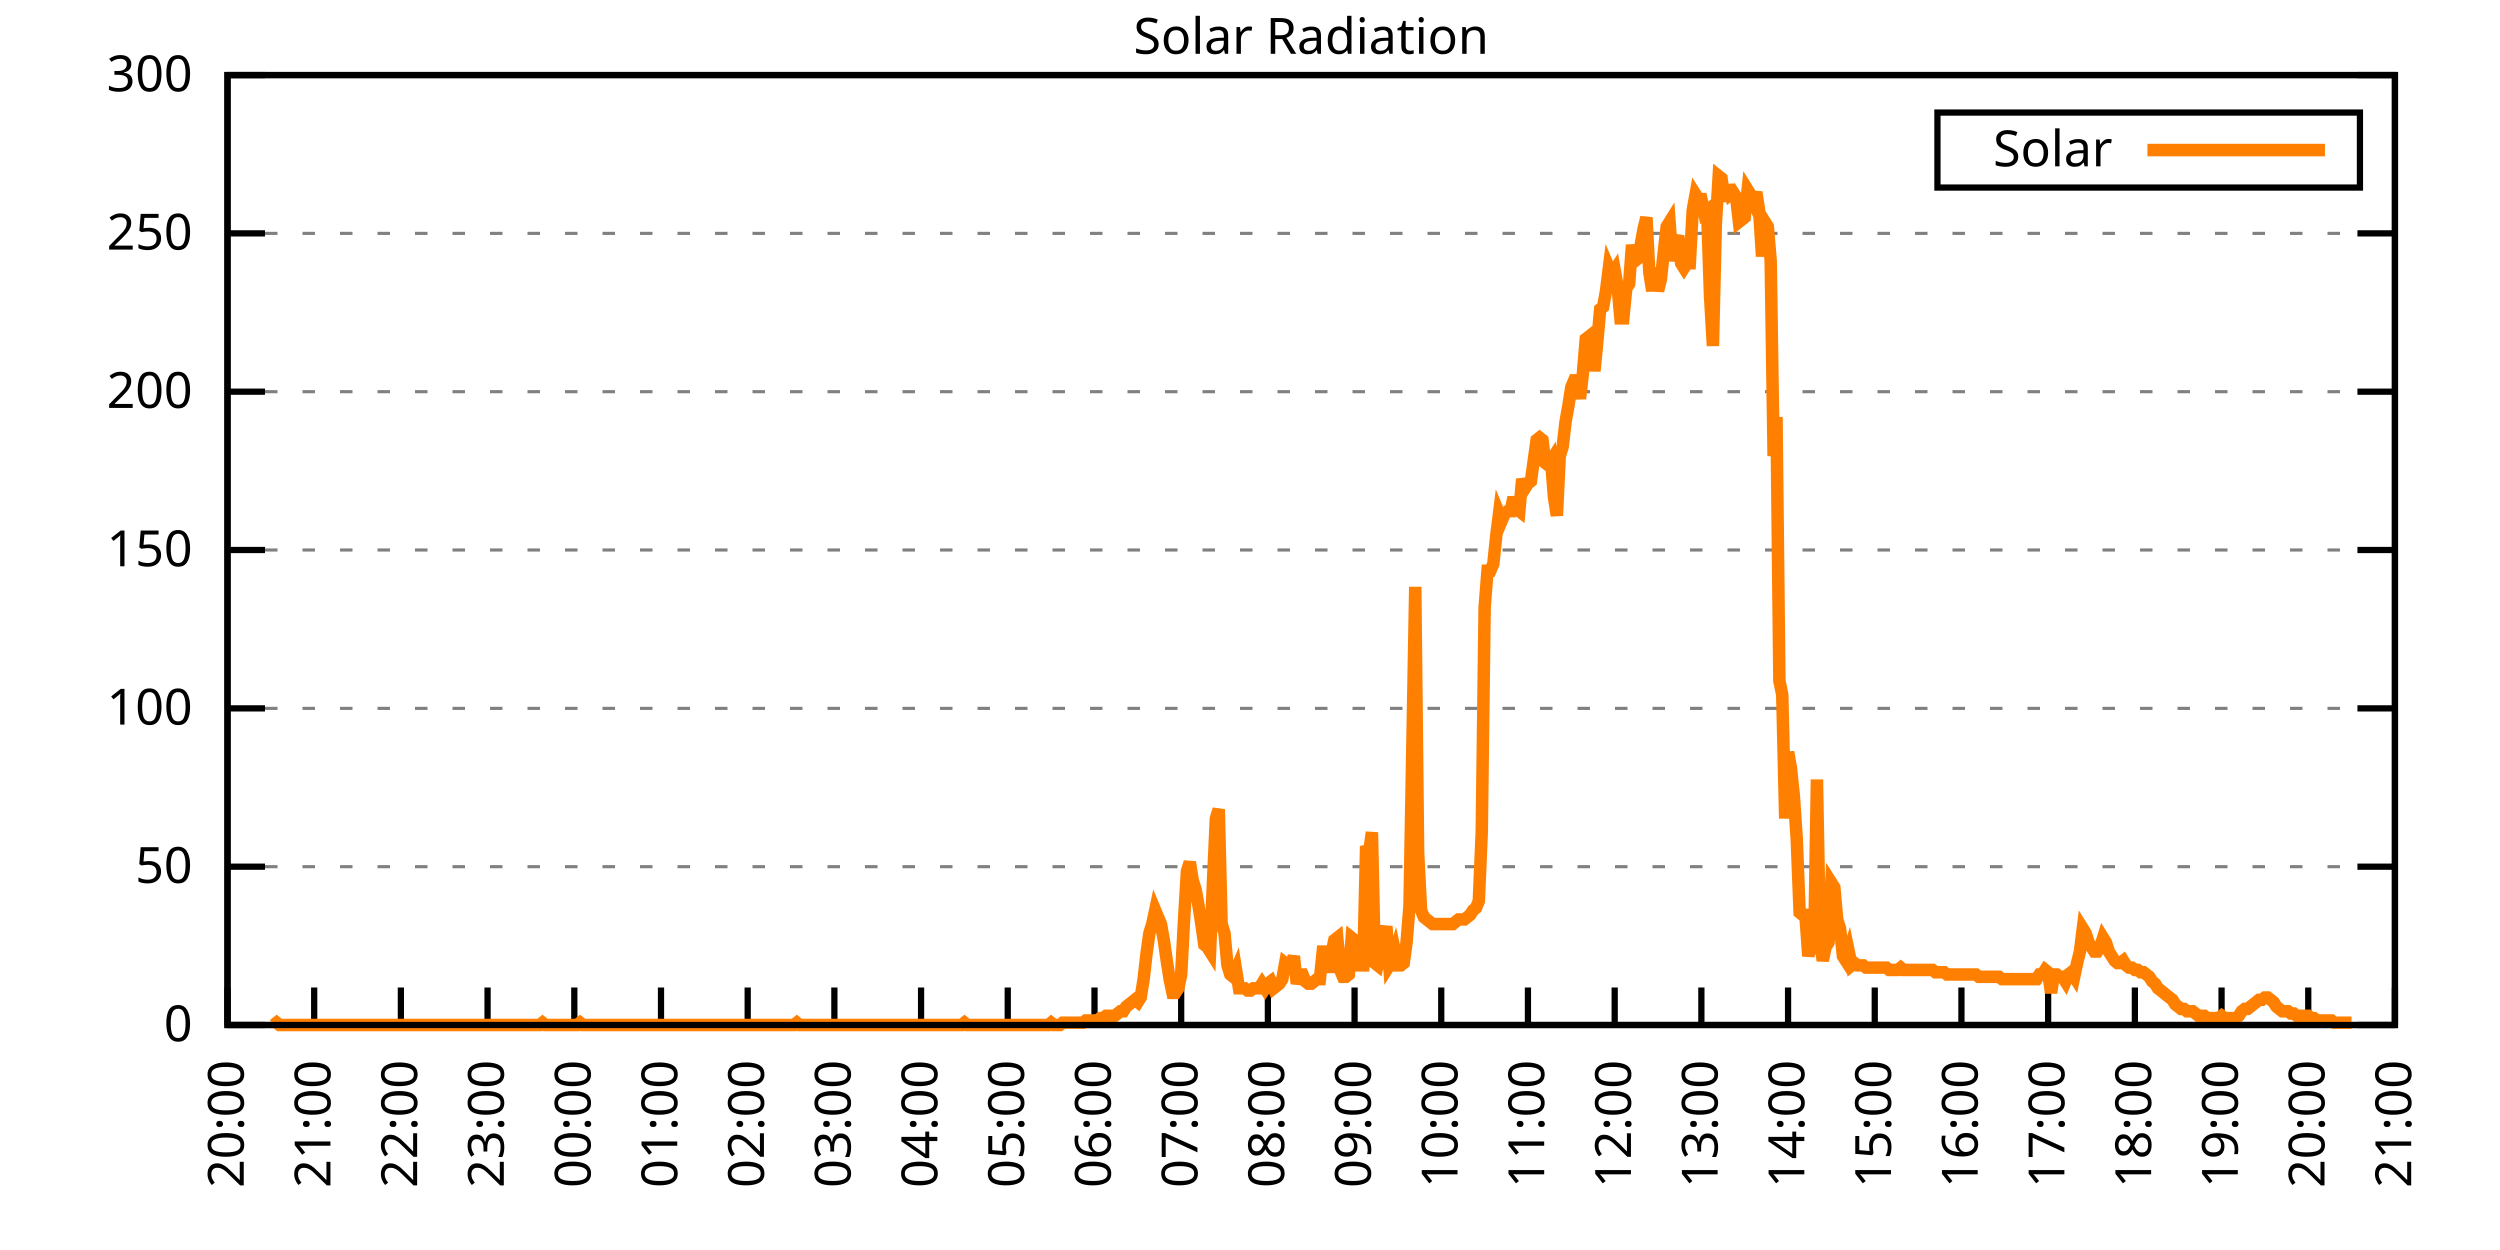
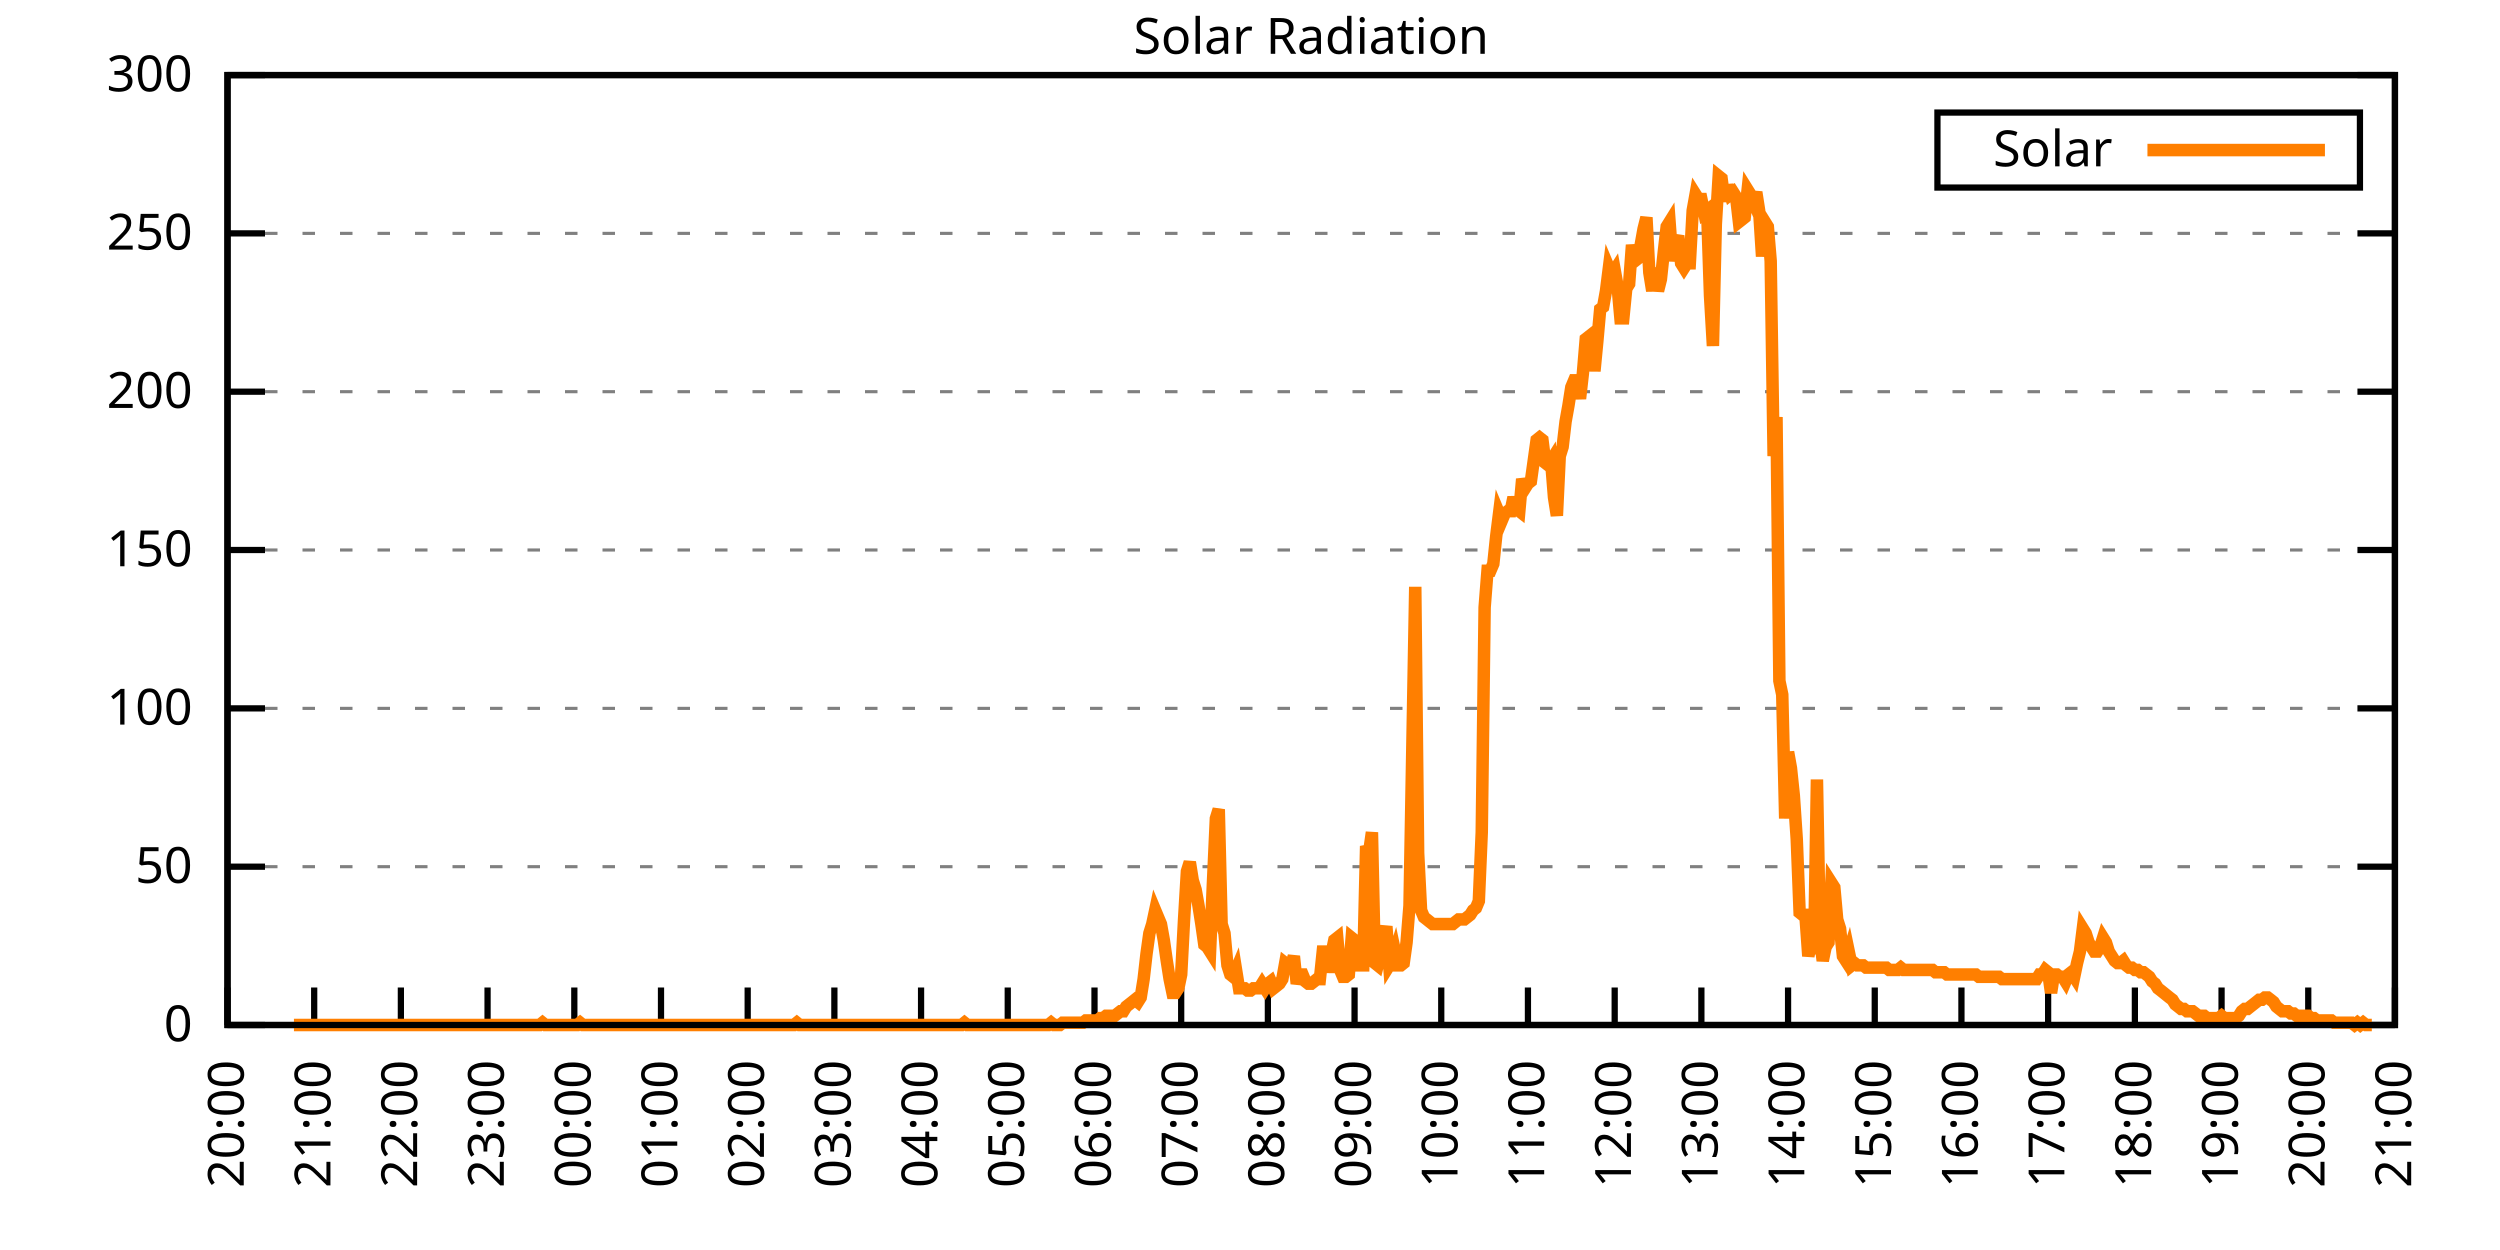
<svg xmlns="http://www.w3.org/2000/svg" xmlns:xlink="http://www.w3.org/1999/xlink" width="400" height="200" viewBox="0 0 400 200">
  <g id="gnuplot_canvas">
    <rect x="0" y="0" width="400" height="200" fill="none" />
    <defs>
      <circle id="gpDot" r="0.5" stroke-width="0.5" stroke="currentColor" />
      <path id="gpPt0" stroke-width="0.333" stroke="currentColor" d="M-1,0 h2 M0,-1 v2" />
      <path id="gpPt1" stroke-width="0.333" stroke="currentColor" d="M-1,-1 L1,1 M1,-1 L-1,1" />
      <path id="gpPt2" stroke-width="0.333" stroke="currentColor" d="M-1,0 L1,0 M0,-1 L0,1 M-1,-1 L1,1 M-1,1 L1,-1" />
      <rect id="gpPt3" stroke-width="0.333" stroke="currentColor" x="-1" y="-1" width="2" height="2" />
      <rect id="gpPt4" stroke-width="0.333" stroke="currentColor" fill="currentColor" x="-1" y="-1" width="2" height="2" />
      <circle id="gpPt5" stroke-width="0.333" stroke="currentColor" cx="0" cy="0" r="1" />
      <use xlink:href="#gpPt5" id="gpPt6" fill="currentColor" stroke="none" />
      <path id="gpPt7" stroke-width="0.333" stroke="currentColor" d="M0,-1.33 L-1.33,0.67 L1.33,0.67 z" />
      <use xlink:href="#gpPt7" id="gpPt8" fill="currentColor" stroke="none" />
      <use xlink:href="#gpPt7" id="gpPt9" stroke="currentColor" transform="rotate(180)" />
      <use xlink:href="#gpPt9" id="gpPt10" fill="currentColor" stroke="none" />
      <use xlink:href="#gpPt3" id="gpPt11" stroke="currentColor" transform="rotate(45)" />
      <use xlink:href="#gpPt11" id="gpPt12" fill="currentColor" stroke="none" />
      <path id="gpPt13" stroke-width="0.333" stroke="currentColor" d="M0,1.330 L1.265,0.411 L0.782,-1.067 L-0.782,-1.076 L-1.265,0.411 z" />
      <use xlink:href="#gpPt13" id="gpPt14" fill="currentColor" stroke="none" />
      <filter id="textbox" filterUnits="objectBoundingBox" x="0" y="0" height="1" width="1">
        <feFlood flood-color="white" flood-opacity="1" result="bgnd" />
        <feComposite in="SourceGraphic" in2="bgnd" operator="atop" />
      </filter>
      <filter id="greybox" filterUnits="objectBoundingBox" x="0" y="0" height="1" width="1">
        <feFlood flood-color="lightgrey" flood-opacity="1" result="grey" />
        <feComposite in="SourceGraphic" in2="grey" operator="atop" />
      </filter>
    </defs>
    <g fill="none" color="white" stroke="currentColor" stroke-width="1.00" stroke-linecap="butt" stroke-linejoin="miter">
</g>
    <g fill="none" color="black" stroke="currentColor" stroke-width="1.00" stroke-linecap="butt" stroke-linejoin="miter">
      <g stroke="none" shape-rendering="crispEdges">
        <polygon fill="rgb(255, 255, 255)" points="36.40,164.00 383.18,164.00 383.18,12.02 36.40,12.02 " />
      </g>
    </g>
    <g fill="none" color="black" stroke="currentColor" stroke-width="1.00" stroke-linecap="butt" stroke-linejoin="miter">
</g>
    <g fill="none" color="black" stroke="black" stroke-width="0.50" stroke-linecap="butt" stroke-linejoin="miter">
</g>
    <g fill="none" color="gray" stroke="currentColor" stroke-width="0.50" stroke-linecap="butt" stroke-linejoin="miter">
      <path stroke="gray" stroke-dasharray="2,4" class="gridline" d="M36.40,164.00 L383.19,164.00  " />
    </g>
    <g fill="none" color="gray" stroke="gray" stroke-width="1.00" stroke-linecap="butt" stroke-linejoin="miter">
</g>
    <g fill="none" color="black" stroke="currentColor" stroke-width="1.00" stroke-linecap="butt" stroke-linejoin="miter">
      <path stroke="black" d="M36.40,164.00 L42.40,164.00 M383.19,164.00 L377.19,164.00  " />
      <g transform="translate(30.80,166.60)" stroke="none" fill="black" font-family="Sans" font-size="8.00" text-anchor="end">
        <text>
          <tspan font-family="Sans"> 0</tspan>
        </text>
      </g>
    </g>
    <g fill="none" color="black" stroke="currentColor" stroke-width="1.00" stroke-linecap="butt" stroke-linejoin="miter">
</g>
    <g fill="none" color="black" stroke="black" stroke-width="0.50" stroke-linecap="butt" stroke-linejoin="miter">
</g>
    <g fill="none" color="gray" stroke="currentColor" stroke-width="0.50" stroke-linecap="butt" stroke-linejoin="miter">
      <path stroke="gray" stroke-dasharray="2,4" class="gridline" d="M36.40,138.67 L383.19,138.67  " />
    </g>
    <g fill="none" color="gray" stroke="gray" stroke-width="1.00" stroke-linecap="butt" stroke-linejoin="miter">
</g>
    <g fill="none" color="black" stroke="currentColor" stroke-width="1.00" stroke-linecap="butt" stroke-linejoin="miter">
      <path stroke="black" d="M36.40,138.67 L42.40,138.67 M383.19,138.67 L377.19,138.67  " />
      <g transform="translate(30.80,141.27)" stroke="none" fill="black" font-family="Sans" font-size="8.00" text-anchor="end">
        <text>
          <tspan font-family="Sans"> 50</tspan>
        </text>
      </g>
    </g>
    <g fill="none" color="black" stroke="currentColor" stroke-width="1.00" stroke-linecap="butt" stroke-linejoin="miter">
</g>
    <g fill="none" color="black" stroke="black" stroke-width="0.50" stroke-linecap="butt" stroke-linejoin="miter">
</g>
    <g fill="none" color="gray" stroke="currentColor" stroke-width="0.50" stroke-linecap="butt" stroke-linejoin="miter">
      <path stroke="gray" stroke-dasharray="2,4" class="gridline" d="M36.40,113.34 L383.19,113.34  " />
    </g>
    <g fill="none" color="gray" stroke="gray" stroke-width="1.00" stroke-linecap="butt" stroke-linejoin="miter">
</g>
    <g fill="none" color="black" stroke="currentColor" stroke-width="1.00" stroke-linecap="butt" stroke-linejoin="miter">
      <path stroke="black" d="M36.40,113.34 L42.40,113.34 M383.19,113.34 L377.19,113.34  " />
      <g transform="translate(30.80,115.94)" stroke="none" fill="black" font-family="Sans" font-size="8.00" text-anchor="end">
        <text>
          <tspan font-family="Sans"> 100</tspan>
        </text>
      </g>
    </g>
    <g fill="none" color="black" stroke="currentColor" stroke-width="1.00" stroke-linecap="butt" stroke-linejoin="miter">
</g>
    <g fill="none" color="black" stroke="black" stroke-width="0.50" stroke-linecap="butt" stroke-linejoin="miter">
</g>
    <g fill="none" color="gray" stroke="currentColor" stroke-width="0.50" stroke-linecap="butt" stroke-linejoin="miter">
      <path stroke="gray" stroke-dasharray="2,4" class="gridline" d="M36.40,88.00 L383.19,88.00  " />
    </g>
    <g fill="none" color="gray" stroke="gray" stroke-width="1.00" stroke-linecap="butt" stroke-linejoin="miter">
</g>
    <g fill="none" color="black" stroke="currentColor" stroke-width="1.00" stroke-linecap="butt" stroke-linejoin="miter">
      <path stroke="black" d="M36.40,88.00 L42.40,88.00 M383.19,88.00 L377.19,88.00  " />
      <g transform="translate(30.80,90.60)" stroke="none" fill="black" font-family="Sans" font-size="8.00" text-anchor="end">
        <text>
          <tspan font-family="Sans"> 150</tspan>
        </text>
      </g>
    </g>
    <g fill="none" color="black" stroke="currentColor" stroke-width="1.00" stroke-linecap="butt" stroke-linejoin="miter">
</g>
    <g fill="none" color="black" stroke="black" stroke-width="0.50" stroke-linecap="butt" stroke-linejoin="miter">
</g>
    <g fill="none" color="gray" stroke="currentColor" stroke-width="0.50" stroke-linecap="butt" stroke-linejoin="miter">
      <path stroke="gray" stroke-dasharray="2,4" class="gridline" d="M36.40,62.67 L383.19,62.67  " />
    </g>
    <g fill="none" color="gray" stroke="gray" stroke-width="1.00" stroke-linecap="butt" stroke-linejoin="miter">
</g>
    <g fill="none" color="black" stroke="currentColor" stroke-width="1.00" stroke-linecap="butt" stroke-linejoin="miter">
      <path stroke="black" d="M36.40,62.67 L42.40,62.67 M383.19,62.67 L377.19,62.67  " />
      <g transform="translate(30.80,65.27)" stroke="none" fill="black" font-family="Sans" font-size="8.00" text-anchor="end">
        <text>
          <tspan font-family="Sans"> 200</tspan>
        </text>
      </g>
    </g>
    <g fill="none" color="black" stroke="currentColor" stroke-width="1.00" stroke-linecap="butt" stroke-linejoin="miter">
</g>
    <g fill="none" color="black" stroke="black" stroke-width="0.50" stroke-linecap="butt" stroke-linejoin="miter">
</g>
    <g fill="none" color="gray" stroke="currentColor" stroke-width="0.50" stroke-linecap="butt" stroke-linejoin="miter">
      <path stroke="gray" stroke-dasharray="2,4" class="gridline" d="M36.40,37.34 L383.19,37.34  " />
    </g>
    <g fill="none" color="gray" stroke="gray" stroke-width="1.00" stroke-linecap="butt" stroke-linejoin="miter">
</g>
    <g fill="none" color="black" stroke="currentColor" stroke-width="1.00" stroke-linecap="butt" stroke-linejoin="miter">
      <path stroke="black" d="M36.40,37.34 L42.40,37.34 M383.19,37.34 L377.19,37.34  " />
      <g transform="translate(30.80,39.94)" stroke="none" fill="black" font-family="Sans" font-size="8.00" text-anchor="end">
        <text>
          <tspan font-family="Sans"> 250</tspan>
        </text>
      </g>
    </g>
    <g fill="none" color="black" stroke="currentColor" stroke-width="1.00" stroke-linecap="butt" stroke-linejoin="miter">
</g>
    <g fill="none" color="black" stroke="black" stroke-width="0.50" stroke-linecap="butt" stroke-linejoin="miter">
</g>
    <g fill="none" color="gray" stroke="currentColor" stroke-width="0.50" stroke-linecap="butt" stroke-linejoin="miter">
      <path stroke="gray" stroke-dasharray="2,4" class="gridline" d="M36.40,12.01 L383.19,12.01  " />
    </g>
    <g fill="none" color="gray" stroke="gray" stroke-width="1.00" stroke-linecap="butt" stroke-linejoin="miter">
</g>
    <g fill="none" color="black" stroke="currentColor" stroke-width="1.00" stroke-linecap="butt" stroke-linejoin="miter">
      <path stroke="black" d="M36.40,12.01 L42.40,12.01 M383.19,12.01 L377.19,12.01  " />
      <g transform="translate(30.80,14.61)" stroke="none" fill="black" font-family="Sans" font-size="8.00" text-anchor="end">
        <text>
          <tspan font-family="Sans"> 300</tspan>
        </text>
      </g>
    </g>
    <g fill="none" color="black" stroke="currentColor" stroke-width="1.00" stroke-linecap="butt" stroke-linejoin="miter">
      <path stroke="black" d="M36.40,164.00 L36.40,158.00  " />
      <g transform="translate(39.00,169.60) rotate(270.00)" stroke="none" fill="black" font-family="Sans" font-size="8.00" text-anchor="end">
        <text>
          <tspan font-family="Sans">20:00</tspan>
        </text>
      </g>
    </g>
    <g fill="none" color="black" stroke="currentColor" stroke-width="1.00" stroke-linecap="butt" stroke-linejoin="miter">
      <path stroke="black" d="M50.27,164.00 L50.27,158.00  " />
      <g transform="translate(52.87,169.60) rotate(270.00)" stroke="none" fill="black" font-family="Sans" font-size="8.00" text-anchor="end">
        <text>
          <tspan font-family="Sans">21:00</tspan>
        </text>
      </g>
    </g>
    <g fill="none" color="black" stroke="currentColor" stroke-width="1.00" stroke-linecap="butt" stroke-linejoin="miter">
      <path stroke="black" d="M64.14,164.00 L64.14,158.00  " />
      <g transform="translate(66.74,169.60) rotate(270.00)" stroke="none" fill="black" font-family="Sans" font-size="8.00" text-anchor="end">
        <text>
          <tspan font-family="Sans">22:00</tspan>
        </text>
      </g>
    </g>
    <g fill="none" color="black" stroke="currentColor" stroke-width="1.00" stroke-linecap="butt" stroke-linejoin="miter">
      <path stroke="black" d="M78.01,164.00 L78.01,158.00  " />
      <g transform="translate(80.61,169.60) rotate(270.00)" stroke="none" fill="black" font-family="Sans" font-size="8.00" text-anchor="end">
        <text>
          <tspan font-family="Sans">23:00</tspan>
        </text>
      </g>
    </g>
    <g fill="none" color="black" stroke="currentColor" stroke-width="1.00" stroke-linecap="butt" stroke-linejoin="miter">
      <path stroke="black" d="M91.89,164.00 L91.89,158.00  " />
      <g transform="translate(94.49,169.60) rotate(270.00)" stroke="none" fill="black" font-family="Sans" font-size="8.00" text-anchor="end">
        <text>
          <tspan font-family="Sans">00:00</tspan>
        </text>
      </g>
    </g>
    <g fill="none" color="black" stroke="currentColor" stroke-width="1.00" stroke-linecap="butt" stroke-linejoin="miter">
      <path stroke="black" d="M105.76,164.00 L105.76,158.00  " />
      <g transform="translate(108.36,169.60) rotate(270.00)" stroke="none" fill="black" font-family="Sans" font-size="8.00" text-anchor="end">
        <text>
          <tspan font-family="Sans">01:00</tspan>
        </text>
      </g>
    </g>
    <g fill="none" color="black" stroke="currentColor" stroke-width="1.00" stroke-linecap="butt" stroke-linejoin="miter">
      <path stroke="black" d="M119.63,164.00 L119.63,158.00  " />
      <g transform="translate(122.23,169.60) rotate(270.00)" stroke="none" fill="black" font-family="Sans" font-size="8.00" text-anchor="end">
        <text>
          <tspan font-family="Sans">02:00</tspan>
        </text>
      </g>
    </g>
    <g fill="none" color="black" stroke="currentColor" stroke-width="1.00" stroke-linecap="butt" stroke-linejoin="miter">
      <path stroke="black" d="M133.50,164.00 L133.50,158.00  " />
      <g transform="translate(136.10,169.60) rotate(270.00)" stroke="none" fill="black" font-family="Sans" font-size="8.00" text-anchor="end">
        <text>
          <tspan font-family="Sans">03:00</tspan>
        </text>
      </g>
    </g>
    <g fill="none" color="black" stroke="currentColor" stroke-width="1.00" stroke-linecap="butt" stroke-linejoin="miter">
      <path stroke="black" d="M147.37,164.00 L147.37,158.00  " />
      <g transform="translate(149.97,169.60) rotate(270.00)" stroke="none" fill="black" font-family="Sans" font-size="8.00" text-anchor="end">
        <text>
          <tspan font-family="Sans">04:00</tspan>
        </text>
      </g>
    </g>
    <g fill="none" color="black" stroke="currentColor" stroke-width="1.00" stroke-linecap="butt" stroke-linejoin="miter">
      <path stroke="black" d="M161.24,164.00 L161.24,158.00  " />
      <g transform="translate(163.84,169.60) rotate(270.00)" stroke="none" fill="black" font-family="Sans" font-size="8.00" text-anchor="end">
        <text>
          <tspan font-family="Sans">05:00</tspan>
        </text>
      </g>
    </g>
    <g fill="none" color="black" stroke="currentColor" stroke-width="1.00" stroke-linecap="butt" stroke-linejoin="miter">
      <path stroke="black" d="M175.12,164.00 L175.12,158.00  " />
      <g transform="translate(177.72,169.60) rotate(270.00)" stroke="none" fill="black" font-family="Sans" font-size="8.00" text-anchor="end">
        <text>
          <tspan font-family="Sans">06:00</tspan>
        </text>
      </g>
    </g>
    <g fill="none" color="black" stroke="currentColor" stroke-width="1.00" stroke-linecap="butt" stroke-linejoin="miter">
      <path stroke="black" d="M188.99,164.00 L188.99,158.00  " />
      <g transform="translate(191.59,169.60) rotate(270.00)" stroke="none" fill="black" font-family="Sans" font-size="8.00" text-anchor="end">
        <text>
          <tspan font-family="Sans">07:00</tspan>
        </text>
      </g>
    </g>
    <g fill="none" color="black" stroke="currentColor" stroke-width="1.00" stroke-linecap="butt" stroke-linejoin="miter">
      <path stroke="black" d="M202.86,164.00 L202.86,158.00  " />
      <g transform="translate(205.46,169.60) rotate(270.00)" stroke="none" fill="black" font-family="Sans" font-size="8.00" text-anchor="end">
        <text>
          <tspan font-family="Sans">08:00</tspan>
        </text>
      </g>
    </g>
    <g fill="none" color="black" stroke="currentColor" stroke-width="1.00" stroke-linecap="butt" stroke-linejoin="miter">
      <path stroke="black" d="M216.73,164.00 L216.73,158.00  " />
      <g transform="translate(219.33,169.60) rotate(270.00)" stroke="none" fill="black" font-family="Sans" font-size="8.00" text-anchor="end">
        <text>
          <tspan font-family="Sans">09:00</tspan>
        </text>
      </g>
    </g>
    <g fill="none" color="black" stroke="currentColor" stroke-width="1.00" stroke-linecap="butt" stroke-linejoin="miter">
      <path stroke="black" d="M230.60,164.00 L230.60,158.00  " />
      <g transform="translate(233.20,169.60) rotate(270.00)" stroke="none" fill="black" font-family="Sans" font-size="8.00" text-anchor="end">
        <text>
          <tspan font-family="Sans">10:00</tspan>
        </text>
      </g>
    </g>
    <g fill="none" color="black" stroke="currentColor" stroke-width="1.00" stroke-linecap="butt" stroke-linejoin="miter">
      <path stroke="black" d="M244.47,164.00 L244.47,158.00  " />
      <g transform="translate(247.07,169.60) rotate(270.00)" stroke="none" fill="black" font-family="Sans" font-size="8.00" text-anchor="end">
        <text>
          <tspan font-family="Sans">11:00</tspan>
        </text>
      </g>
    </g>
    <g fill="none" color="black" stroke="currentColor" stroke-width="1.00" stroke-linecap="butt" stroke-linejoin="miter">
      <path stroke="black" d="M258.35,164.00 L258.35,158.00  " />
      <g transform="translate(260.95,169.60) rotate(270.00)" stroke="none" fill="black" font-family="Sans" font-size="8.00" text-anchor="end">
        <text>
          <tspan font-family="Sans">12:00</tspan>
        </text>
      </g>
    </g>
    <g fill="none" color="black" stroke="currentColor" stroke-width="1.00" stroke-linecap="butt" stroke-linejoin="miter">
      <path stroke="black" d="M272.22,164.00 L272.22,158.00  " />
      <g transform="translate(274.82,169.60) rotate(270.00)" stroke="none" fill="black" font-family="Sans" font-size="8.00" text-anchor="end">
        <text>
          <tspan font-family="Sans">13:00</tspan>
        </text>
      </g>
    </g>
    <g fill="none" color="black" stroke="currentColor" stroke-width="1.00" stroke-linecap="butt" stroke-linejoin="miter">
      <path stroke="black" d="M286.09,164.00 L286.09,158.00  " />
      <g transform="translate(288.69,169.60) rotate(270.00)" stroke="none" fill="black" font-family="Sans" font-size="8.00" text-anchor="end">
        <text>
          <tspan font-family="Sans">14:00</tspan>
        </text>
      </g>
    </g>
    <g fill="none" color="black" stroke="currentColor" stroke-width="1.00" stroke-linecap="butt" stroke-linejoin="miter">
      <path stroke="black" d="M299.96,164.00 L299.96,158.00  " />
      <g transform="translate(302.56,169.60) rotate(270.00)" stroke="none" fill="black" font-family="Sans" font-size="8.00" text-anchor="end">
        <text>
          <tspan font-family="Sans">15:00</tspan>
        </text>
      </g>
    </g>
    <g fill="none" color="black" stroke="currentColor" stroke-width="1.00" stroke-linecap="butt" stroke-linejoin="miter">
      <path stroke="black" d="M313.83,164.00 L313.83,158.00  " />
      <g transform="translate(316.43,169.60) rotate(270.00)" stroke="none" fill="black" font-family="Sans" font-size="8.00" text-anchor="end">
        <text>
          <tspan font-family="Sans">16:00</tspan>
        </text>
      </g>
    </g>
    <g fill="none" color="black" stroke="currentColor" stroke-width="1.00" stroke-linecap="butt" stroke-linejoin="miter">
      <path stroke="black" d="M327.70,164.00 L327.70,158.00  " />
      <g transform="translate(330.30,169.60) rotate(270.00)" stroke="none" fill="black" font-family="Sans" font-size="8.00" text-anchor="end">
        <text>
          <tspan font-family="Sans">17:00</tspan>
        </text>
      </g>
    </g>
    <g fill="none" color="black" stroke="currentColor" stroke-width="1.00" stroke-linecap="butt" stroke-linejoin="miter">
      <path stroke="black" d="M341.58,164.00 L341.58,158.00  " />
      <g transform="translate(344.18,169.60) rotate(270.00)" stroke="none" fill="black" font-family="Sans" font-size="8.00" text-anchor="end">
        <text>
          <tspan font-family="Sans">18:00</tspan>
        </text>
      </g>
    </g>
    <g fill="none" color="black" stroke="currentColor" stroke-width="1.00" stroke-linecap="butt" stroke-linejoin="miter">
      <path stroke="black" d="M355.45,164.00 L355.45,158.00  " />
      <g transform="translate(358.05,169.60) rotate(270.00)" stroke="none" fill="black" font-family="Sans" font-size="8.00" text-anchor="end">
        <text>
          <tspan font-family="Sans">19:00</tspan>
        </text>
      </g>
    </g>
    <g fill="none" color="black" stroke="currentColor" stroke-width="1.00" stroke-linecap="butt" stroke-linejoin="miter">
      <path stroke="black" d="M369.32,164.00 L369.32,158.00  " />
      <g transform="translate(371.92,169.60) rotate(270.00)" stroke="none" fill="black" font-family="Sans" font-size="8.00" text-anchor="end">
        <text>
          <tspan font-family="Sans">20:00</tspan>
        </text>
      </g>
    </g>
    <g fill="none" color="black" stroke="currentColor" stroke-width="1.00" stroke-linecap="butt" stroke-linejoin="miter">
      <path stroke="black" d="M383.19,164.00 L383.19,158.00  " />
      <g transform="translate(385.79,169.60) rotate(270.00)" stroke="none" fill="black" font-family="Sans" font-size="8.00" text-anchor="end">
        <text>
          <tspan font-family="Sans">21:00</tspan>
        </text>
      </g>
    </g>
    <g fill="none" color="black" stroke="currentColor" stroke-width="1.00" stroke-linecap="butt" stroke-linejoin="miter">
</g>
    <g fill="none" color="black" stroke="currentColor" stroke-width="1.00" stroke-linecap="butt" stroke-linejoin="miter">
      <path stroke="black" d="M36.40,12.01 L36.40,164.00 L383.19,164.00 L383.19,12.01 L36.40,12.01 Z  " />
    </g>
    <g fill="none" color="black" stroke="currentColor" stroke-width="1.00" stroke-linecap="butt" stroke-linejoin="miter">
</g>
    <g fill="none" color="black" stroke="currentColor" stroke-width="1.00" stroke-linecap="butt" stroke-linejoin="miter">
      <path stroke="black" d="M309.99,30.01 L309.99,18.01 L377.59,18.01 L377.59,30.01 L309.99,30.01 Z  " />
    </g>
    <g id="Solar_Radiation_plot_1">
      <g fill="none" color="white" stroke="black" stroke-width="2.00" stroke-linecap="butt" stroke-linejoin="miter">
</g>
      <g fill="none" color="black" stroke="currentColor" stroke-width="2.00" stroke-linecap="butt" stroke-linejoin="miter">
        <g transform="translate(337.99,26.61)" stroke="none" fill="black" font-family="Sans" font-size="8.00" text-anchor="end">
          <text>
            <tspan font-family="Sans">Solar</tspan>
          </text>
        </g>
      </g>
      <g fill="none" color="black" stroke="currentColor" stroke-width="2.00" stroke-linecap="butt" stroke-linejoin="miter">
-         <path stroke="rgb(255, 127,   0)" d="M343.59,24.01 L371.99,24.01 M43.80,164.00 L44.26,163.63 L44.72,164.00 L45.19,164.00 L45.65,164.00 L46.11,164.00   L46.57,164.00 L47.03,164.00 L47.50,164.00 L47.96,164.00 L48.42,164.00 L48.88,164.00 L49.35,164.00 L49.81,164.00   L50.27,164.00 L50.73,164.00 L51.20,164.00 L51.66,164.00 L52.12,164.00 L52.58,164.00 L53.05,164.00 L53.51,164.00   L53.97,164.00 L54.43,164.00 L54.90,164.00 L55.36,164.00 L55.82,164.00 L56.28,164.00 L56.75,164.00 L57.21,164.00   L57.67,164.00 L58.13,164.00 L58.59,164.00 L59.06,164.00 L59.52,164.00 L59.98,164.00 L60.44,164.00 L60.91,164.00   L61.37,164.00 L61.83,164.00 L62.29,164.00 L62.76,164.00 L63.22,164.00 L63.68,164.00 L64.14,164.00 L64.61,164.00   L65.07,164.00 L65.53,164.00 L65.99,164.00 L66.46,164.00 L66.92,164.00 L67.38,164.00 L67.84,164.00 L68.30,164.00   L68.77,164.00 L69.23,164.00 L69.69,164.00 L70.15,164.00 L70.62,164.00 L71.08,164.00 L71.54,164.00 L72.00,164.00   L72.47,164.00 L72.93,164.00 L73.39,164.00 L73.85,164.00 L74.32,164.00 L74.78,164.00 L75.24,164.00 L75.70,164.00   L76.17,164.00 L76.63,164.00 L77.09,164.00 L77.55,164.00 L78.01,164.00 L78.48,164.00 L78.94,164.00 L79.40,164.00   L79.86,164.00 L80.33,164.00 L80.79,164.00 L81.25,164.00 L81.71,164.00 L82.18,164.00 L82.64,164.00 L83.10,164.00   L83.56,164.00 L84.03,164.00 L84.49,164.00 L84.95,164.00 L85.41,164.00 L85.88,164.00 L86.34,164.00 L86.80,163.63   L87.26,164.00 L87.72,164.00 L88.19,164.00 L88.65,164.00 L89.11,164.00 L89.57,164.00 L90.04,164.00 L90.50,164.00   L90.96,164.00 L91.42,164.00 L91.89,164.00 L92.35,164.00 L92.81,163.63 L93.27,164.00 L93.74,164.00 L94.20,164.00   L94.66,164.00 L95.12,164.00 L95.59,164.00 L96.05,164.00 L96.51,164.00 L96.97,164.00 L97.44,164.00 L97.90,164.00   L98.36,164.00 L98.82,164.00 L99.28,164.00 L99.75,164.00 L100.21,164.00 L100.67,164.00 L101.13,164.00 L101.60,164.00   L102.06,164.00 L102.52,164.00 L102.98,164.00 L103.45,164.00 L103.91,164.00 L104.37,164.00 L104.83,164.00 L105.30,164.00   L105.76,164.00 L106.22,164.00 L106.68,164.00 L107.15,164.00 L107.61,164.00 L108.07,164.00 L108.53,164.00 L108.99,164.00   L109.46,164.00 L109.92,164.00 L110.38,164.00 L110.84,164.00 L111.31,164.00 L111.77,164.00 L112.23,164.00 L112.69,164.00   L113.16,164.00 L113.62,164.00 L114.08,164.00 L114.54,164.00 L115.01,164.00 L115.47,164.00 L115.93,164.00 L116.39,164.00   L116.86,164.00 L117.32,164.00 L117.78,164.00 L118.24,164.00 L118.70,164.00 L119.17,164.00 L119.63,164.00 L120.09,164.00   L120.55,164.00 L121.02,164.00 L121.48,164.00 L121.94,164.00 L122.40,164.00 L122.87,164.00 L123.33,164.00 L123.79,164.00   L124.25,164.00 L124.72,164.00 L125.18,164.00 L125.64,164.00 L126.10,164.00 L126.57,164.00 L127.03,164.00 L127.49,163.63   L127.95,164.00 L128.41,164.00 L128.88,164.00 L129.34,164.00 L129.80,164.00 L130.26,164.00 L130.73,164.00 L131.19,164.00   L131.65,164.00 L132.11,164.00 L132.58,164.00 L133.04,164.00 L133.50,164.00 L133.96,164.00 L134.43,164.00 L134.89,164.00   L135.35,164.00 L135.81,164.00 L136.28,164.00 L136.74,164.00 L137.20,164.00 L137.66,164.00 L138.13,164.00 L138.59,164.00   L139.05,164.00 L139.51,164.00 L139.97,164.00 L140.44,164.00 L140.90,164.00 L141.36,164.00 L141.82,164.00 L142.29,164.00   L142.75,164.00 L143.21,164.00 L143.67,164.00 L144.14,164.00 L144.60,164.00 L145.06,164.00 L145.52,164.00 L145.99,164.00   L146.45,164.00 L146.91,164.00 L147.37,164.00 L147.84,164.00 L148.30,164.00 L148.76,164.00 L149.22,164.00 L149.68,164.00   L150.15,164.00 L150.61,164.00 L151.07,164.00 L151.53,164.00 L152.00,164.00 L152.46,164.00 L152.92,164.00 L153.38,164.00   L153.85,164.00 L154.31,163.63 L154.77,164.00 L155.23,164.00 L155.70,164.00 L156.16,164.00 L156.62,164.00 L157.08,164.00   L157.55,164.00 L158.01,164.00 L158.47,164.00 L158.93,164.00 L159.39,164.00 L159.86,164.00 L160.32,164.00 L160.78,164.00   L161.24,164.00 L161.71,164.00 L162.17,164.00 L162.63,164.00 L163.09,164.00 L163.56,164.00 L164.02,164.00 L164.48,164.00   L164.94,164.00 L165.41,164.00 L165.87,164.00 L166.33,164.00 L166.79,164.00 L167.26,164.00 L167.72,164.00 L168.18,163.63   L168.64,164.00 L169.10,164.00 L169.57,164.00 L170.03,163.63 L170.49,163.63 L170.95,163.63 L171.42,163.63 L171.88,163.63   L172.34,163.63 L172.80,163.63 L173.27,163.63 L173.73,163.27 L174.19,163.27 L174.65,163.27 L175.12,163.27 L175.58,163.27   L176.04,162.90 L176.50,162.90 L176.97,162.53 L177.43,162.53 L177.89,162.53 L178.35,162.53 L178.82,162.16 L179.28,161.80   L179.74,161.80 L180.20,161.06 L180.66,160.70 L181.13,160.33 L181.59,159.96 L182.05,160.33 L182.51,159.60 L182.98,156.66   L183.44,152.62 L183.90,149.32 L184.36,147.85 L184.83,145.65 L185.29,146.75 L185.75,147.85 L186.21,150.42 L186.68,153.72   L187.14,156.66 L187.60,158.86 L188.06,158.86 L188.53,158.13 L188.99,155.92 L189.45,147.11 L189.91,139.41 L190.37,137.94   L190.84,140.87 L191.30,142.34 L191.76,144.91 L192.22,147.85 L192.69,151.15 L193.15,151.52 L193.61,152.25 L194.07,141.24   L194.54,130.96 L195.00,129.49 L195.46,147.85 L195.92,149.32 L196.39,154.46 L196.85,155.92 L197.31,156.29 L197.77,155.19   L198.24,158.13 L198.70,158.13 L199.16,158.13 L199.62,158.49 L200.08,158.49 L200.55,158.13 L201.01,158.13 L201.47,158.13   L201.93,157.39 L202.40,158.13 L202.86,157.39 L203.32,157.03 L203.78,158.13 L204.25,157.76 L204.71,157.39 L205.17,156.66   L205.63,154.09 L206.10,154.46 L206.56,154.46 L207.02,152.99 L207.48,157.39 L207.95,155.92 L208.41,155.92 L208.87,157.03   L209.33,157.39 L209.80,157.39 L210.26,157.03 L210.72,156.66 L211.18,156.66 L211.64,152.25 L212.11,152.25 L212.57,155.56   L213.03,152.62 L213.49,150.42 L213.96,150.05 L214.42,155.19 L214.88,156.29 L215.34,156.29 L215.81,155.92 L216.27,150.05   L216.73,150.42 L217.19,154.46 L217.66,154.46 L218.12,154.46 L218.58,135.37 L219.04,136.47 L219.51,133.17 L219.97,154.09   L220.43,154.46 L220.89,152.62 L221.35,150.05 L221.82,148.22 L222.28,154.46 L222.74,153.72 L223.20,152.25 L223.67,154.46   L224.13,154.46 L224.59,154.09 L225.05,150.79 L225.52,144.91 L225.98,119.22 L226.44,93.89 L226.90,136.47 L227.37,145.65   L227.83,146.75 L228.29,147.11 L228.75,147.48 L229.22,147.85 L229.68,147.85 L230.14,147.85 L230.60,147.85 L231.06,147.85   L231.53,147.85 L231.99,147.85 L232.45,147.85 L232.91,147.48 L233.38,147.11 L233.84,147.11 L234.30,147.11 L234.76,146.75   L235.23,146.38 L235.69,145.65 L236.15,145.28 L236.61,144.18 L237.08,133.17 L237.54,97.19 L238.00,91.32 L238.46,91.32   L238.93,90.22 L239.39,85.81 L239.85,82.14 L240.31,83.24 L240.77,82.14 L241.24,81.78 L241.70,81.78 L242.16,79.57   L242.62,81.41 L243.09,81.78 L243.55,76.64 L244.01,78.10 L244.47,77.37 L244.94,77.00 L245.40,73.70 L245.86,70.40   L246.32,70.03 L246.79,70.40 L247.25,74.07 L247.71,74.43 L248.17,73.70 L248.64,79.57 L249.10,82.51 L249.56,72.97   L250.02,71.50 L250.49,67.46 L250.95,64.89 L251.41,61.95 L251.87,60.85 L252.33,60.85 L252.80,63.79 L253.26,59.75   L253.72,54.24 L254.18,53.88 L254.65,53.51 L255.11,59.38 L255.57,54.61 L256.03,49.47 L256.50,49.11 L256.96,46.54   L257.42,42.87 L257.88,43.97 L258.35,43.23 L258.81,45.80 L259.27,50.94 L259.73,50.94 L260.20,46.17 L260.66,45.43   L261.12,39.19 L261.58,41.76 L262.04,41.40 L262.51,39.19 L262.97,36.63 L263.43,34.79 L263.89,43.60 L264.36,46.54   L264.82,42.87 L265.28,46.54 L265.74,44.70 L266.21,40.30 L266.67,36.26 L267.13,35.52 L267.59,41.76 L268.06,38.83   L268.52,37.73 L268.98,42.13 L269.44,42.87 L269.91,42.13 L270.37,42.13 L270.83,33.69 L271.29,31.12 L271.75,31.85   L272.22,31.85 L272.68,34.06 L273.14,33.69 L273.60,47.27 L274.07,55.35 L274.53,35.89 L274.99,28.18 L275.45,28.55   L275.92,32.22 L276.38,29.65 L276.84,31.12 L277.30,30.75 L277.77,31.49 L278.23,35.52 L278.69,35.16 L279.15,34.79   L279.62,30.38 L280.08,31.12 L280.54,32.22 L281.00,30.75 L281.46,33.69 L281.93,41.03 L282.39,35.52 L282.85,36.26   L283.31,41.76 L283.78,72.97 L284.24,66.73 L284.70,108.94 L285.16,111.14 L285.63,130.96 L286.09,120.32 L286.55,122.89   L287.01,127.29 L287.48,134.27 L287.94,146.01 L288.40,146.38 L288.86,146.38 L289.33,152.99 L289.79,150.79 L290.25,152.62   L290.71,124.72 L291.18,150.05 L291.64,153.72 L292.10,151.52 L292.56,150.79 L293.02,141.24 L293.49,141.98 L293.95,147.11   L294.41,148.58 L294.87,152.99 L295.34,153.72 L295.80,152.25 L296.26,154.46 L296.72,154.09 L297.19,154.46 L297.65,154.46   L298.11,154.46 L298.57,154.82 L299.04,154.82 L299.50,154.82 L299.96,154.82 L300.42,154.82 L300.89,154.82 L301.35,154.82   L301.81,154.82 L302.27,155.19 L302.73,155.19 L303.20,155.19 L303.66,155.19 L304.12,154.82 L304.58,155.19 L305.05,155.19   L305.51,155.19 L305.97,155.19 L306.43,155.19 L306.90,155.19 L307.36,155.19 L307.82,155.19 L308.28,155.19 L308.75,155.19   L309.21,155.19 L309.67,155.56 L310.13,155.56 L310.60,155.56 L311.06,155.56 L311.52,155.92 L311.98,155.92 L312.44,155.92   L312.91,155.92 L313.37,155.92 L313.83,155.92 L314.29,155.92 L314.76,155.92 L315.22,155.92 L315.68,155.92 L316.14,155.92   L316.61,156.29 L317.07,156.29 L317.53,156.29 L317.99,156.29 L318.46,156.29 L318.92,156.29 L319.38,156.29 L319.84,156.29   L320.31,156.66 L320.77,156.66 L321.23,156.66 L321.69,156.66 L322.15,156.66 L322.62,156.66 L323.08,156.66 L323.54,156.66   L324.00,156.66 L324.47,156.66 L324.93,156.66 L325.39,156.66 L325.85,156.66 L326.32,155.92 L326.78,155.92 L327.24,155.19   L327.70,155.56 L328.17,158.86 L328.63,155.92 L329.09,155.92 L329.55,156.29 L330.02,156.29 L330.48,157.03 L330.94,155.92   L331.40,155.56 L331.87,156.29 L332.33,154.09 L332.79,152.25 L333.25,148.58 L333.71,149.32 L334.18,150.79 L334.64,151.52   L335.10,152.25 L335.56,152.25 L336.03,151.52 L336.49,150.05 L336.95,150.79 L337.41,152.25 L337.88,152.99 L338.34,153.72   L338.80,154.09 L339.26,154.09 L339.73,153.72 L340.19,154.46 L340.65,154.82 L341.11,154.82 L341.58,155.19 L342.04,155.19   L342.50,155.56 L342.96,155.56 L343.42,155.92 L343.89,156.29 L344.35,157.03 L344.81,157.39 L345.27,158.13 L345.74,158.49   L346.20,158.86 L346.66,159.23 L347.12,159.60 L347.59,159.96 L348.05,160.70 L348.51,161.06 L348.97,161.43 L349.44,161.43   L349.90,161.80 L350.36,161.80 L350.82,161.80 L351.29,162.16 L351.75,162.53 L352.21,162.53 L352.67,162.53 L353.13,162.90   L353.60,162.90 L354.06,162.90 L354.52,162.90 L354.98,162.90 L355.45,162.53 L355.91,162.90 L356.37,162.90 L356.83,162.90   L357.30,162.90 L357.76,162.90 L358.22,162.53 L358.68,161.80 L359.15,161.43 L359.61,161.43 L360.07,161.06 L360.53,160.70   L361.00,160.33 L361.46,159.96 L361.92,159.96 L362.38,159.60 L362.84,159.60 L363.31,159.96 L363.77,160.33 L364.23,161.06   L364.69,161.43 L365.16,161.80 L365.62,161.80 L366.08,161.80 L366.54,162.16 L367.01,162.16 L367.47,162.53 L367.93,162.53   L368.39,162.53 L368.86,162.53 L369.32,162.53 L369.78,162.90 L370.24,162.90 L370.71,163.27 L371.17,163.27 L371.63,163.27   L372.09,163.27 L372.56,163.27 L373.02,163.27 L373.48,163.63 L373.94,163.63 L374.40,163.63 L374.87,163.63 L375.33,163.63   L375.79,163.63 L376.25,163.63  " />
+         <path stroke="rgb(255, 127,   0)" d="M343.59,24.01 L371.99,24.01 M47.03,164.00 L47.50,164.00 L47.96,164.00 L48.42,164.00 L48.88,164.00 L49.35,164.00   L49.81,164.00 L50.27,164.00 L50.73,164.00 L51.20,164.00 L51.66,164.00 L52.12,164.00 L52.58,164.00 L53.05,164.00   L53.51,164.00 L53.97,164.00 L54.43,164.00 L54.90,164.00 L55.36,164.00 L55.82,164.00 L56.28,164.00 L56.75,164.00   L57.21,164.00 L57.67,164.00 L58.13,164.00 L58.59,164.00 L59.06,164.00 L59.52,164.00 L59.98,164.00 L60.44,164.00   L60.91,164.00 L61.37,164.00 L61.83,164.00 L62.29,164.00 L62.76,164.00 L63.22,164.00 L63.68,164.00 L64.14,164.00   L64.61,164.00 L65.07,164.00 L65.53,164.00 L65.99,164.00 L66.46,164.00 L66.92,164.00 L67.38,164.00 L67.84,164.00   L68.30,164.00 L68.77,164.00 L69.23,164.00 L69.69,164.00 L70.15,164.00 L70.62,164.00 L71.08,164.00 L71.54,164.00   L72.00,164.00 L72.47,164.00 L72.93,164.00 L73.39,164.00 L73.85,164.00 L74.32,164.00 L74.78,164.00 L75.24,164.00   L75.70,164.00 L76.17,164.00 L76.63,164.00 L77.09,164.00 L77.55,164.00 L78.01,164.00 L78.48,164.00 L78.94,164.00   L79.40,164.00 L79.86,164.00 L80.33,164.00 L80.79,164.00 L81.25,164.00 L81.71,164.00 L82.18,164.00 L82.64,164.00   L83.10,164.00 L83.56,164.00 L84.03,164.00 L84.49,164.00 L84.95,164.00 L85.41,164.00 L85.88,164.00 L86.34,164.00   L86.80,163.63 L87.26,164.00 L87.72,164.00 L88.19,164.00 L88.65,164.00 L89.11,164.00 L89.57,164.00 L90.04,164.00   L90.50,164.00 L90.96,164.00 L91.42,164.00 L91.89,164.00 L92.35,164.00 L92.81,163.63 L93.27,164.00 L93.74,164.00   L94.20,164.00 L94.66,164.00 L95.12,164.00 L95.59,164.00 L96.05,164.00 L96.51,164.00 L96.97,164.00 L97.44,164.00   L97.90,164.00 L98.36,164.00 L98.82,164.00 L99.28,164.00 L99.75,164.00 L100.21,164.00 L100.67,164.00 L101.13,164.00   L101.60,164.00 L102.06,164.00 L102.52,164.00 L102.98,164.00 L103.45,164.00 L103.91,164.00 L104.37,164.00 L104.83,164.00   L105.30,164.00 L105.76,164.00 L106.22,164.00 L106.68,164.00 L107.15,164.00 L107.61,164.00 L108.07,164.00 L108.53,164.00   L108.99,164.00 L109.46,164.00 L109.92,164.00 L110.38,164.00 L110.84,164.00 L111.31,164.00 L111.77,164.00 L112.23,164.00   L112.69,164.00 L113.16,164.00 L113.62,164.00 L114.08,164.00 L114.54,164.00 L115.01,164.00 L115.47,164.00 L115.93,164.00   L116.39,164.00 L116.86,164.00 L117.32,164.00 L117.78,164.00 L118.24,164.00 L118.70,164.00 L119.17,164.00 L119.63,164.00   L120.09,164.00 L120.55,164.00 L121.02,164.00 L121.48,164.00 L121.94,164.00 L122.40,164.00 L122.87,164.00 L123.33,164.00   L123.79,164.00 L124.25,164.00 L124.72,164.00 L125.18,164.00 L125.64,164.00 L126.10,164.00 L126.57,164.00 L127.03,164.00   L127.49,163.63 L127.95,164.00 L128.41,164.00 L128.88,164.00 L129.34,164.00 L129.80,164.00 L130.26,164.00 L130.73,164.00   L131.19,164.00 L131.65,164.00 L132.11,164.00 L132.58,164.00 L133.04,164.00 L133.50,164.00 L133.96,164.00 L134.43,164.00   L134.89,164.00 L135.35,164.00 L135.81,164.00 L136.28,164.00 L136.74,164.00 L137.20,164.00 L137.66,164.00 L138.13,164.00   L138.59,164.00 L139.05,164.00 L139.51,164.00 L139.97,164.00 L140.44,164.00 L140.90,164.00 L141.36,164.00 L141.82,164.00   L142.29,164.00 L142.75,164.00 L143.21,164.00 L143.67,164.00 L144.14,164.00 L144.60,164.00 L145.06,164.00 L145.52,164.00   L145.99,164.00 L146.45,164.00 L146.91,164.00 L147.37,164.00 L147.84,164.00 L148.30,164.00 L148.76,164.00 L149.22,164.00   L149.68,164.00 L150.15,164.00 L150.61,164.00 L151.07,164.00 L151.53,164.00 L152.00,164.00 L152.46,164.00 L152.92,164.00   L153.38,164.00 L153.85,164.00 L154.31,163.63 L154.77,164.00 L155.23,164.00 L155.70,164.00 L156.16,164.00 L156.62,164.00   L157.08,164.00 L157.55,164.00 L158.01,164.00 L158.47,164.00 L158.93,164.00 L159.39,164.00 L159.86,164.00 L160.32,164.00   L160.78,164.00 L161.24,164.00 L161.71,164.00 L162.17,164.00 L162.63,164.00 L163.09,164.00 L163.56,164.00 L164.02,164.00   L164.48,164.00 L164.94,164.00 L165.41,164.00 L165.87,164.00 L166.33,164.00 L166.79,164.00 L167.26,164.00 L167.72,164.00   L168.18,163.63 L168.64,164.00 L169.10,164.00 L169.57,164.00 L170.03,163.63 L170.49,163.63 L170.95,163.63 L171.42,163.63   L171.88,163.63 L172.34,163.63 L172.80,163.63 L173.27,163.63 L173.73,163.27 L174.19,163.27 L174.65,163.27 L175.12,163.27   L175.58,163.27 L176.04,162.90 L176.50,162.90 L176.97,162.53 L177.43,162.53 L177.89,162.53 L178.35,162.53 L178.82,162.16   L179.28,161.80 L179.74,161.80 L180.20,161.06 L180.66,160.70 L181.13,160.33 L181.59,159.96 L182.05,160.33 L182.51,159.60   L182.98,156.66 L183.44,152.62 L183.90,149.32 L184.36,147.85 L184.83,145.65 L185.29,146.75 L185.75,147.85 L186.21,150.42   L186.68,153.72 L187.14,156.66 L187.60,158.86 L188.06,158.86 L188.53,158.13 L188.99,155.92 L189.45,147.11 L189.91,139.41   L190.37,137.94 L190.84,140.87 L191.30,142.34 L191.76,144.91 L192.22,147.85 L192.69,151.15 L193.15,151.52 L193.61,152.25   L194.07,141.24 L194.54,130.96 L195.00,129.49 L195.46,147.85 L195.92,149.32 L196.39,154.46 L196.85,155.92 L197.31,156.29   L197.77,155.19 L198.24,158.13 L198.70,158.13 L199.16,158.13 L199.62,158.49 L200.08,158.49 L200.55,158.13 L201.01,158.13   L201.47,158.13 L201.93,157.39 L202.40,158.13 L202.86,157.39 L203.32,157.03 L203.78,158.13 L204.25,157.76 L204.71,157.39   L205.17,156.66 L205.63,154.09 L206.10,154.46 L206.56,154.46 L207.02,152.99 L207.48,157.39 L207.95,155.92 L208.41,155.92   L208.87,157.03 L209.33,157.39 L209.80,157.39 L210.26,157.03 L210.72,156.66 L211.18,156.66 L211.64,152.25 L212.11,152.25   L212.57,155.56 L213.03,152.62 L213.49,150.42 L213.96,150.05 L214.42,155.19 L214.88,156.29 L215.34,156.29 L215.81,155.92   L216.27,150.05 L216.73,150.42 L217.19,154.46 L217.66,154.46 L218.12,154.46 L218.58,135.37 L219.04,136.47 L219.51,133.17   L219.97,154.09 L220.43,154.46 L220.89,152.62 L221.35,150.05 L221.82,148.22 L222.28,154.46 L222.74,153.72 L223.20,152.25   L223.67,154.46 L224.13,154.46 L224.59,154.09 L225.05,150.79 L225.52,144.91 L225.98,119.22 L226.44,93.89 L226.90,136.47   L227.37,145.65 L227.83,146.75 L228.29,147.11 L228.75,147.48 L229.22,147.85 L229.68,147.85 L230.14,147.85 L230.60,147.85   L231.06,147.85 L231.53,147.85 L231.99,147.85 L232.45,147.85 L232.91,147.48 L233.38,147.11 L233.84,147.11 L234.30,147.11   L234.76,146.75 L235.23,146.38 L235.69,145.65 L236.15,145.28 L236.61,144.18 L237.08,133.17 L237.54,97.19 L238.00,91.32   L238.46,91.32 L238.93,90.22 L239.39,85.81 L239.85,82.14 L240.31,83.24 L240.77,82.14 L241.24,81.78 L241.70,81.78   L242.16,79.57 L242.62,81.41 L243.09,81.78 L243.55,76.64 L244.01,78.10 L244.47,77.37 L244.94,77.00 L245.40,73.70   L245.86,70.40 L246.32,70.03 L246.79,70.40 L247.25,74.07 L247.71,74.43 L248.17,73.70 L248.64,79.57 L249.10,82.51   L249.56,72.97 L250.02,71.50 L250.49,67.46 L250.95,64.89 L251.41,61.95 L251.87,60.85 L252.33,60.85 L252.80,63.79   L253.26,59.75 L253.72,54.24 L254.18,53.88 L254.65,53.51 L255.11,59.38 L255.57,54.61 L256.03,49.47 L256.50,49.11   L256.96,46.54 L257.42,42.87 L257.88,43.97 L258.35,43.23 L258.81,45.80 L259.27,50.94 L259.73,50.94 L260.20,46.17   L260.66,45.43 L261.12,39.19 L261.58,41.76 L262.04,41.40 L262.51,39.19 L262.97,36.63 L263.43,34.79 L263.89,43.60   L264.36,46.54 L264.82,42.87 L265.28,46.54 L265.74,44.70 L266.21,40.30 L266.67,36.26 L267.13,35.52 L267.59,41.76   L268.06,38.83 L268.52,37.73 L268.98,42.13 L269.44,42.87 L269.91,42.13 L270.37,42.13 L270.83,33.69 L271.29,31.12   L271.75,31.85 L272.22,31.85 L272.68,34.06 L273.14,33.69 L273.60,47.27 L274.07,55.35 L274.53,35.89 L274.99,28.18   L275.45,28.55 L275.92,32.22 L276.38,29.65 L276.84,31.12 L277.30,30.75 L277.77,31.49 L278.23,35.52 L278.69,35.16   L279.15,34.79 L279.62,30.38 L280.08,31.12 L280.54,32.22 L281.00,30.75 L281.46,33.69 L281.93,41.03 L282.39,35.52   L282.85,36.26 L283.31,41.76 L283.78,72.97 L284.24,66.73 L284.70,108.94 L285.16,111.14 L285.63,130.96 L286.09,120.32   L286.55,122.89 L287.01,127.29 L287.48,134.27 L287.94,146.01 L288.40,146.38 L288.86,146.38 L289.33,152.99 L289.79,150.79   L290.25,152.62 L290.71,124.72 L291.18,150.05 L291.64,153.72 L292.10,151.52 L292.56,150.79 L293.02,141.24 L293.49,141.98   L293.95,147.11 L294.41,148.58 L294.87,152.99 L295.34,153.72 L295.80,152.25 L296.26,154.46 L296.72,154.09 L297.19,154.46   L297.65,154.46 L298.11,154.46 L298.57,154.82 L299.04,154.82 L299.50,154.82 L299.96,154.82 L300.42,154.82 L300.89,154.82   L301.35,154.82 L301.81,154.82 L302.27,155.19 L302.73,155.19 L303.20,155.19 L303.66,155.19 L304.12,154.82 L304.58,155.19   L305.05,155.19 L305.51,155.19 L305.97,155.19 L306.43,155.19 L306.90,155.19 L307.36,155.19 L307.82,155.19 L308.28,155.19   L308.75,155.19 L309.21,155.19 L309.67,155.56 L310.13,155.56 L310.60,155.56 L311.06,155.56 L311.52,155.92 L311.98,155.92   L312.44,155.92 L312.91,155.92 L313.37,155.92 L313.83,155.92 L314.29,155.92 L314.76,155.92 L315.22,155.92 L315.68,155.92   L316.14,155.92 L316.61,156.29 L317.07,156.29 L317.53,156.29 L317.99,156.29 L318.46,156.29 L318.92,156.29 L319.38,156.29   L319.84,156.29 L320.31,156.66 L320.77,156.66 L321.23,156.66 L321.69,156.66 L322.15,156.66 L322.62,156.66 L323.08,156.66   L323.54,156.66 L324.00,156.66 L324.47,156.66 L324.93,156.66 L325.39,156.66 L325.85,156.66 L326.32,155.92 L326.78,155.92   L327.24,155.19 L327.70,155.56 L328.17,158.86 L328.63,155.92 L329.09,155.92 L329.55,156.29 L330.02,156.29 L330.48,157.03   L330.94,155.92 L331.40,155.56 L331.87,156.29 L332.33,154.09 L332.79,152.25 L333.25,148.58 L333.71,149.32 L334.18,150.79   L334.64,151.52 L335.10,152.25 L335.56,152.25 L336.03,151.52 L336.49,150.05 L336.95,150.79 L337.41,152.25 L337.88,152.99   L338.34,153.72 L338.80,154.09 L339.26,154.09 L339.73,153.72 L340.19,154.46 L340.65,154.82 L341.11,154.82 L341.58,155.19   L342.04,155.19 L342.50,155.56 L342.96,155.56 L343.42,155.92 L343.89,156.29 L344.35,157.03 L344.81,157.39 L345.27,158.13   L345.74,158.49 L346.20,158.86 L346.66,159.23 L347.12,159.60 L347.59,159.96 L348.05,160.70 L348.51,161.06 L348.97,161.43   L349.44,161.43 L349.90,161.80 L350.36,161.80 L350.82,161.80 L351.29,162.16 L351.75,162.53 L352.21,162.53 L352.67,162.53   L353.13,162.90 L353.60,162.90 L354.06,162.90 L354.52,162.90 L354.98,162.90 L355.45,162.53 L355.91,162.90 L356.37,162.90   L356.83,162.90 L357.30,162.90 L357.76,162.90 L358.22,162.53 L358.68,161.80 L359.15,161.43 L359.61,161.43 L360.07,161.06   L360.53,160.70 L361.00,160.33 L361.46,159.96 L361.92,159.96 L362.38,159.60 L362.84,159.60 L363.31,159.96 L363.77,160.33   L364.23,161.06 L364.69,161.43 L365.16,161.80 L365.62,161.80 L366.08,161.80 L366.54,162.16 L367.01,162.16 L367.47,162.53   L367.93,162.53 L368.39,162.53 L368.86,162.53 L369.32,162.53 L369.78,162.90 L370.24,162.90 L370.71,163.27 L371.17,163.27   L371.63,163.27 L372.09,163.27 L372.56,163.27 L373.02,163.27 L373.48,163.63 L373.94,163.63 L374.40,163.63 L374.87,163.63   L375.33,163.63 L375.79,163.63 L376.25,163.63 L376.72,164.00 L377.18,163.63 L377.64,164.00 L378.10,163.63 L378.57,164.00   L379.03,164.00 L379.49,164.00  " />
      </g>
    </g>
    <g fill="none" color="black" stroke="currentColor" stroke-width="2.00" stroke-linecap="butt" stroke-linejoin="miter">
</g>
    <g fill="none" color="black" stroke="black" stroke-width="1.00" stroke-linecap="butt" stroke-linejoin="miter">
</g>
    <g fill="none" color="black" stroke="currentColor" stroke-width="1.00" stroke-linecap="butt" stroke-linejoin="miter">
      <path stroke="black" d="M36.40,12.01 L36.40,164.00 L383.19,164.00 L383.19,12.01 L36.40,12.01 Z  " />
      <g transform="translate(6.80,88.01) rotate(270.00)" stroke="none" fill="black" font-family="Sans" font-size="8.00" text-anchor="middle">
        <text />
      </g>
    </g>
    <g fill="none" color="black" stroke="currentColor" stroke-width="1.00" stroke-linecap="butt" stroke-linejoin="miter">
</g>
    <g fill="none" color="black" stroke="currentColor" stroke-width="1.00" stroke-linecap="butt" stroke-linejoin="miter">
      <g transform="translate(209.79,8.61)" stroke="none" fill="black" font-family="Sans" font-size="8.00" text-anchor="middle">
        <text>
          <tspan font-family="Sans">Solar Radiation</tspan>
        </text>
      </g>
    </g>
    <g fill="none" color="black" stroke="currentColor" stroke-width="1.00" stroke-linecap="butt" stroke-linejoin="miter">
</g>
  </g>
</svg>
